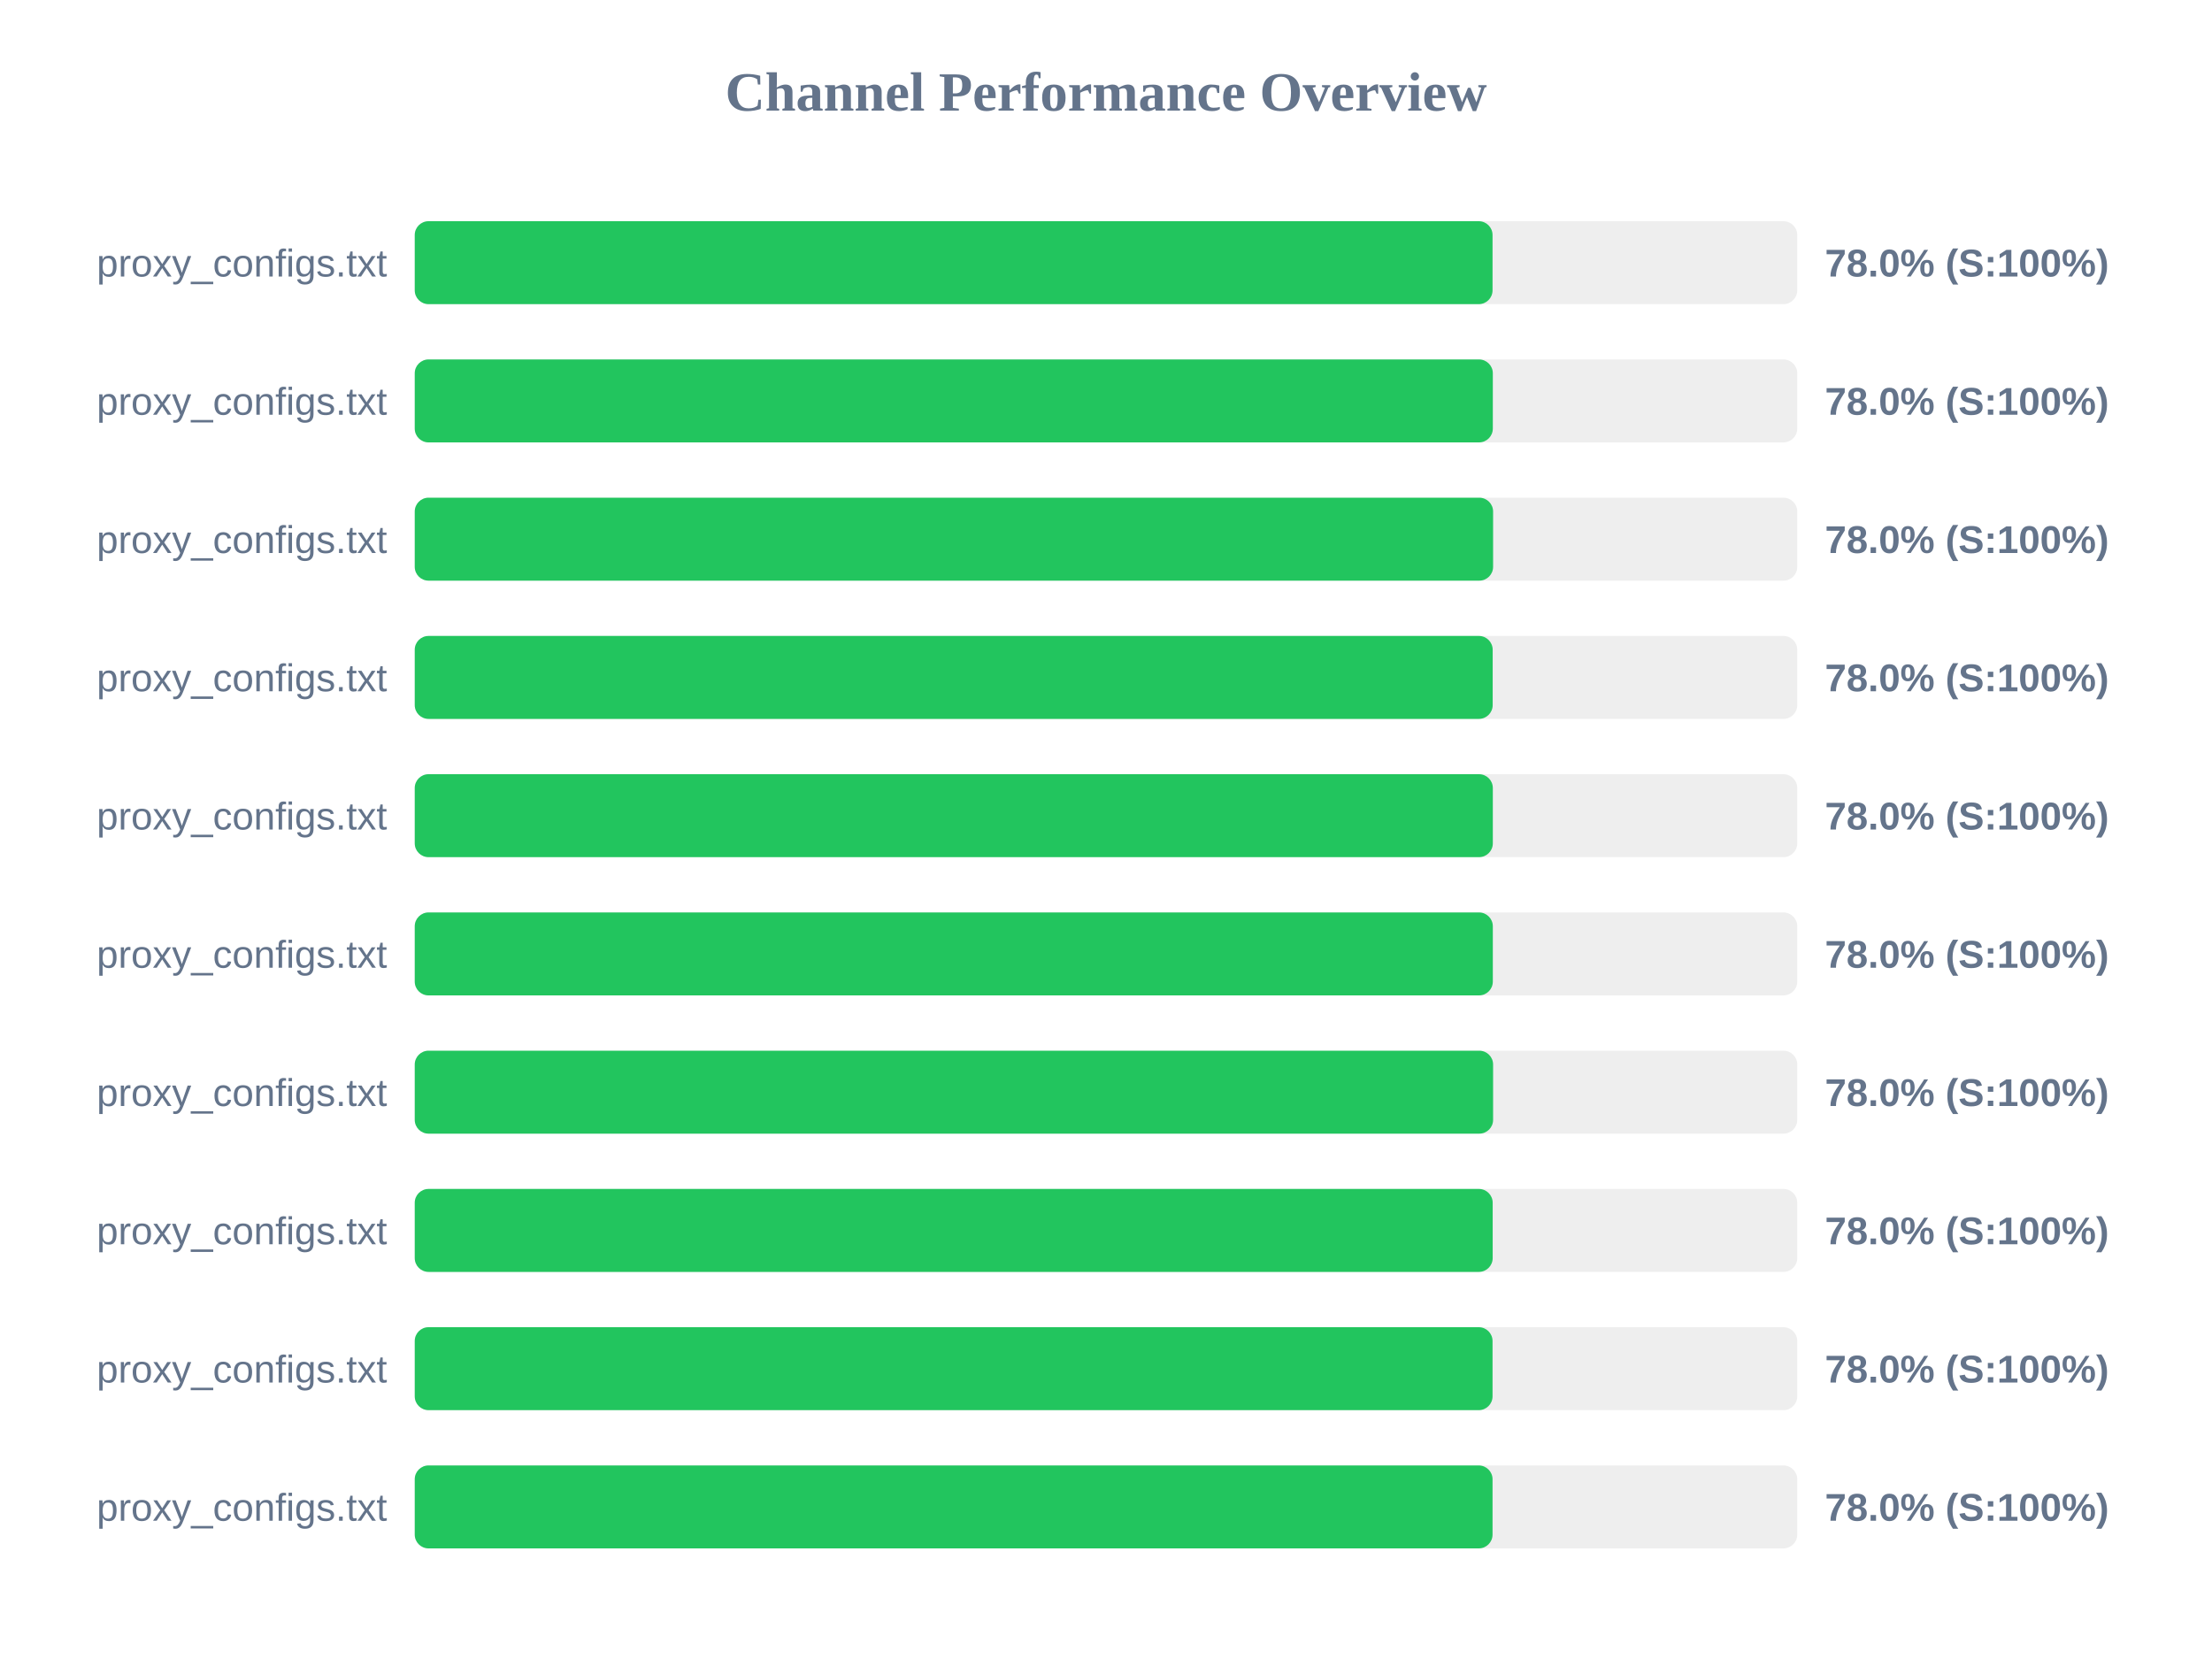
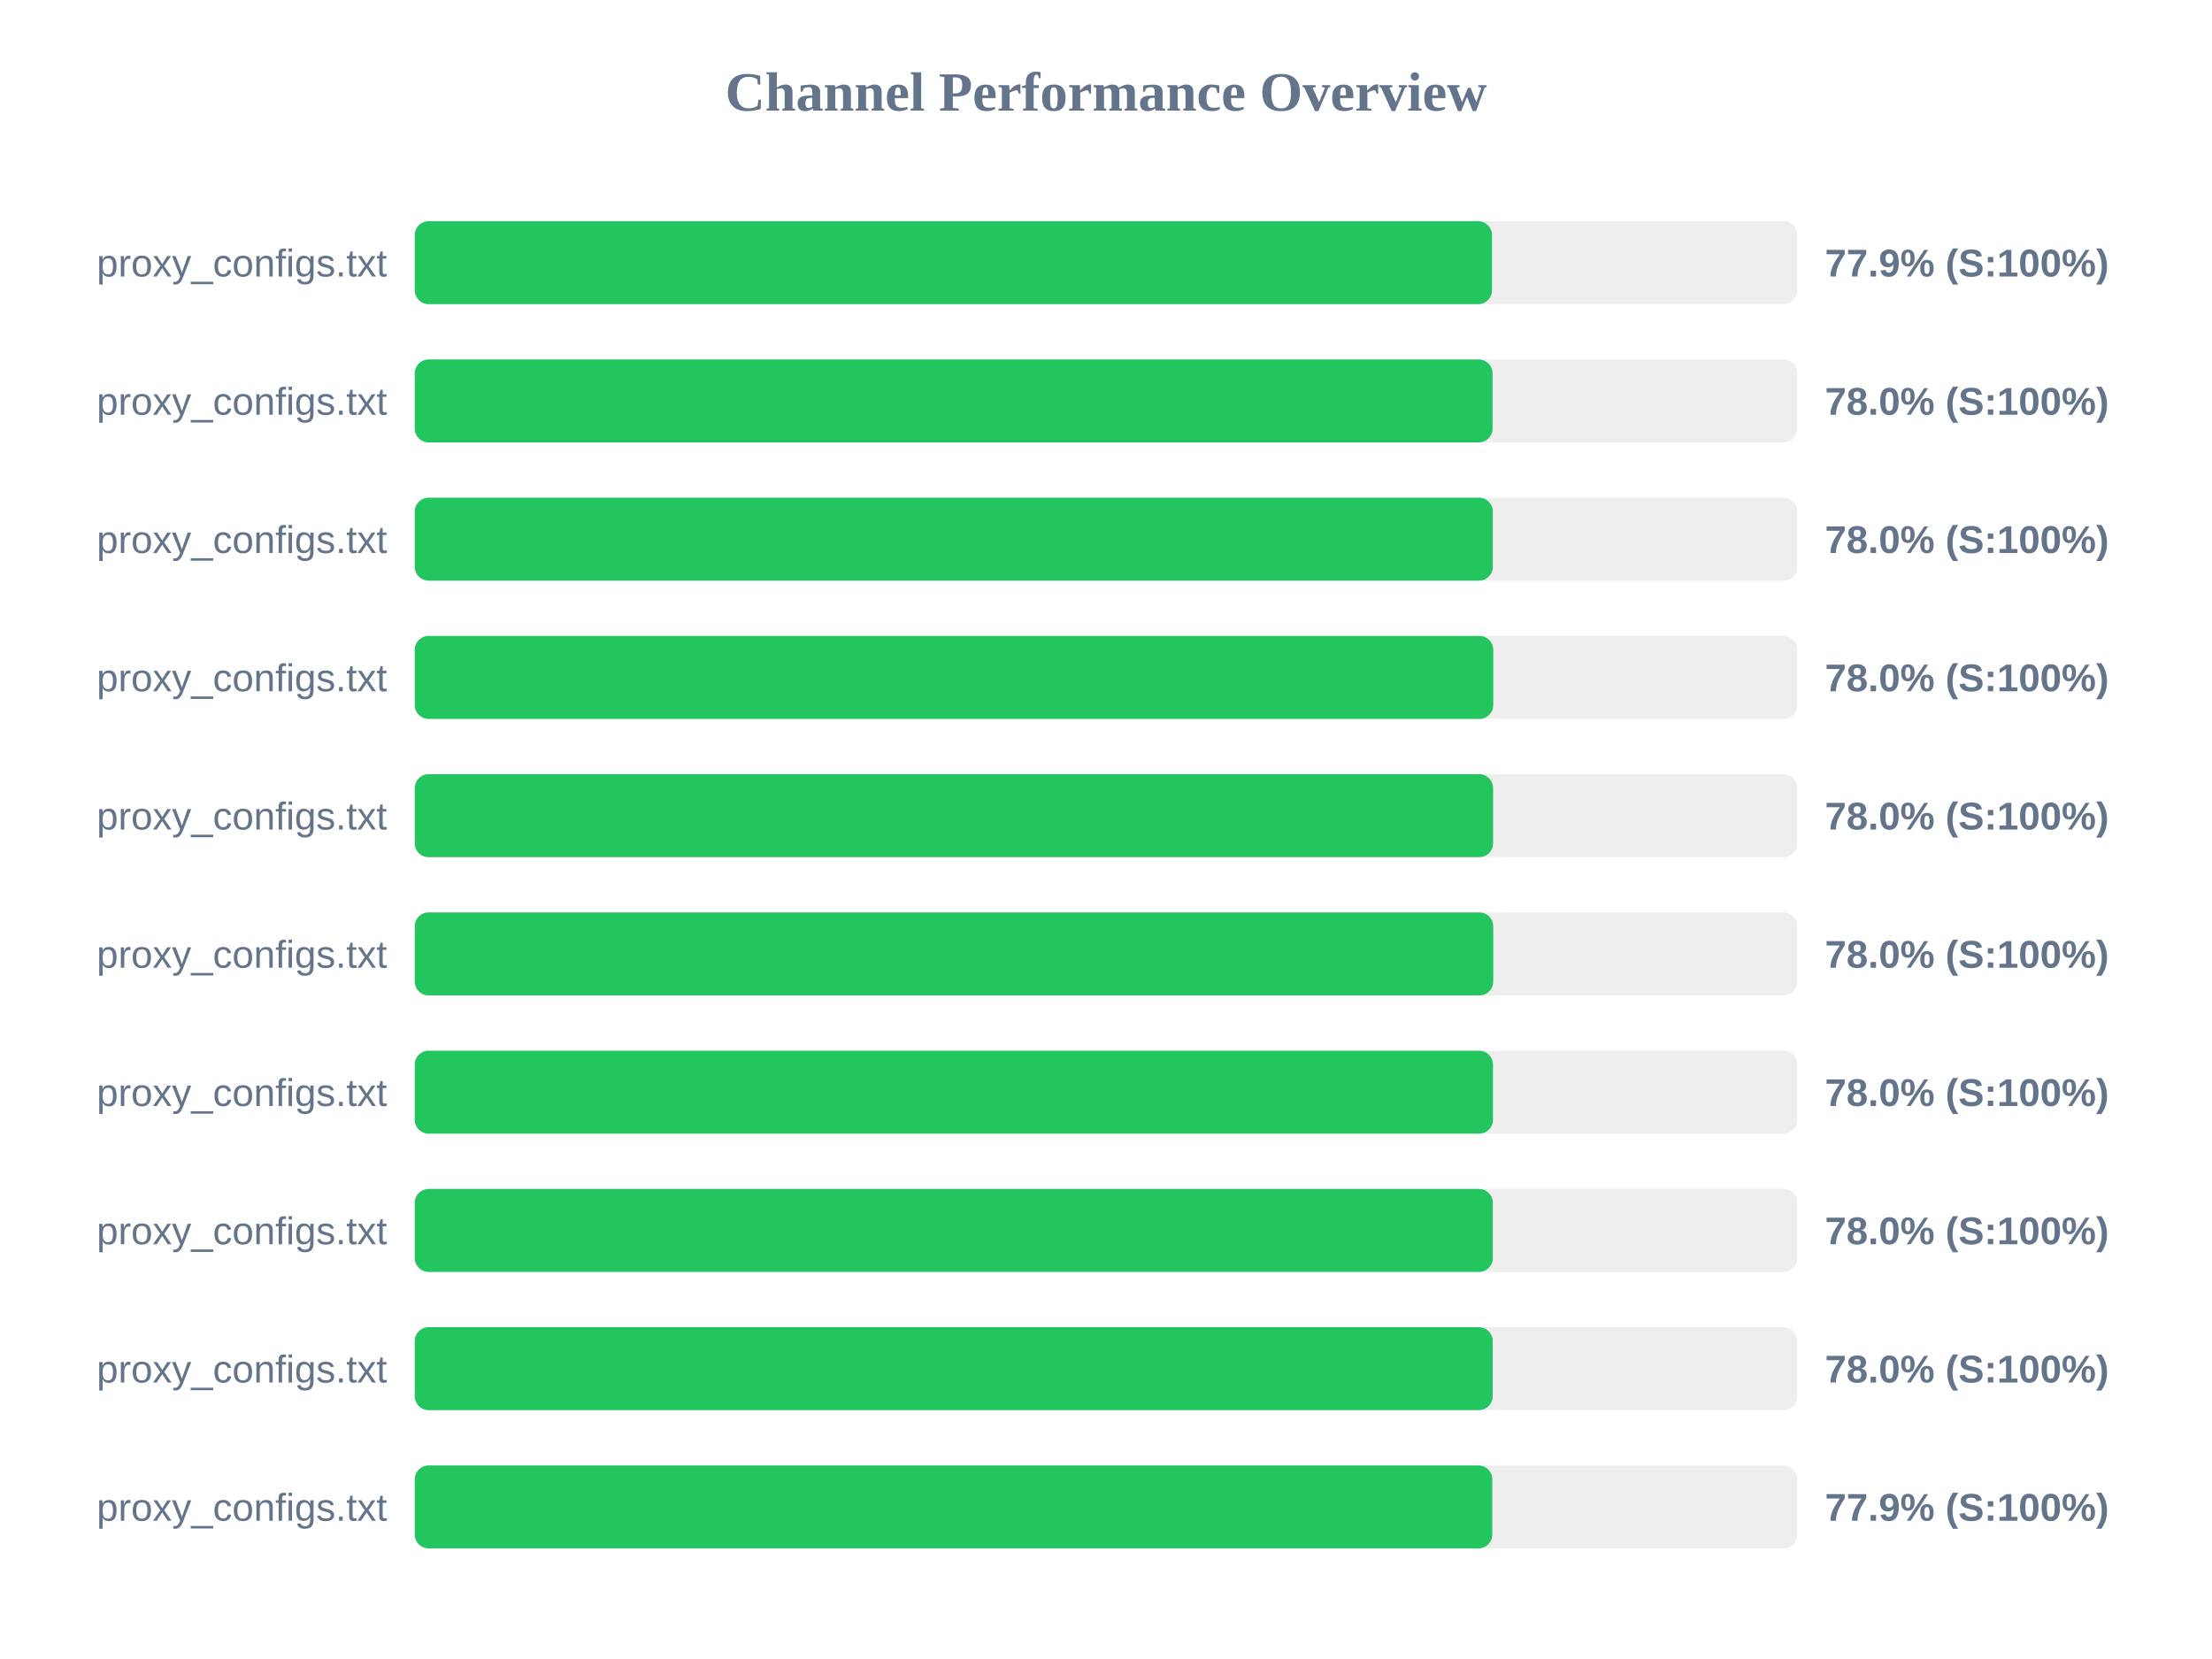
<svg xmlns="http://www.w3.org/2000/svg" width="800" height="600" version="1.1">
  <style>
        .row { font: 14px Arial; fill: #64748b; }
        .score { font: bold 14px Arial; fill: #64748b; }
    </style>
  <text x="400" y="40" text-anchor="middle" font-size="20px" font-weight="bold" fill="#64748b">Channel Performance Overview</text>
  <rect x="150" y="80" width="500" height="30" fill="#eee" rx="5" />
-   <rect x="150" y="80" width="389.8" height="30" fill="#22c55e" rx="5" />
+   <rect x="150" y="80" width="389.6" height="30" fill="#22c55e" rx="5" />
  <text x="140" y="100" text-anchor="end" class="row">proxy_configs.txt</text>
-   <text x="660" y="100" text-anchor="start" class="score">78.0% (S:100%)</text>
+   <text x="660" y="100" text-anchor="start" class="score">77.9% (S:100%)</text>
  <rect x="150" y="130" width="500" height="30" fill="#eee" rx="5" />
-   <rect x="150" y="130" width="389.9" height="30" fill="#22c55e" rx="5" />
+   <rect x="150" y="130" width="389.8" height="30" fill="#22c55e" rx="5" />
  <text x="140" y="150" text-anchor="end" class="row">proxy_configs.txt</text>
  <text x="660" y="150" text-anchor="start" class="score">78.0% (S:100%)</text>
  <rect x="150" y="180" width="500" height="30" fill="#eee" rx="5" />
-   <rect x="150" y="180" width="390.0" height="30" fill="#22c55e" rx="5" />
+   <rect x="150" y="180" width="389.9" height="30" fill="#22c55e" rx="5" />
  <text x="140" y="200" text-anchor="end" class="row">proxy_configs.txt</text>
  <text x="660" y="200" text-anchor="start" class="score">78.0% (S:100%)</text>
  <rect x="150" y="230" width="500" height="30" fill="#eee" rx="5" />
-   <rect x="150" y="230" width="389.85" height="30" fill="#22c55e" rx="5" />
+   <rect x="150" y="230" width="390.05" height="30" fill="#22c55e" rx="5" />
  <text x="140" y="250" text-anchor="end" class="row">proxy_configs.txt</text>
  <text x="660" y="250" text-anchor="start" class="score">78.0% (S:100%)</text>
  <rect x="150" y="280" width="500" height="30" fill="#eee" rx="5" />
-   <rect x="150" y="280" width="389.9" height="30" fill="#22c55e" rx="5" />
+   <rect x="150" y="280" width="390.0" height="30" fill="#22c55e" rx="5" />
  <text x="140" y="300" text-anchor="end" class="row">proxy_configs.txt</text>
  <text x="660" y="300" text-anchor="start" class="score">78.0% (S:100%)</text>
  <rect x="150" y="330" width="500" height="30" fill="#eee" rx="5" />
-   <rect x="150" y="330" width="389.9" height="30" fill="#22c55e" rx="5" />
+   <rect x="150" y="330" width="390.05" height="30" fill="#22c55e" rx="5" />
  <text x="140" y="350" text-anchor="end" class="row">proxy_configs.txt</text>
  <text x="660" y="350" text-anchor="start" class="score">78.0% (S:100%)</text>
  <rect x="150" y="380" width="500" height="30" fill="#eee" rx="5" />
-   <rect x="150" y="380" width="390.0" height="30" fill="#22c55e" rx="5" />
+   <rect x="150" y="380" width="389.95" height="30" fill="#22c55e" rx="5" />
  <text x="140" y="400" text-anchor="end" class="row">proxy_configs.txt</text>
  <text x="660" y="400" text-anchor="start" class="score">78.0% (S:100%)</text>
  <rect x="150" y="430" width="500" height="30" fill="#eee" rx="5" />
-   <rect x="150" y="430" width="389.85" height="30" fill="#22c55e" rx="5" />
+   <rect x="150" y="430" width="389.9" height="30" fill="#22c55e" rx="5" />
  <text x="140" y="450" text-anchor="end" class="row">proxy_configs.txt</text>
  <text x="660" y="450" text-anchor="start" class="score">78.0% (S:100%)</text>
  <rect x="150" y="480" width="500" height="30" fill="#eee" rx="5" />
-   <rect x="150" y="480" width="389.8" height="30" fill="#22c55e" rx="5" />
+   <rect x="150" y="480" width="389.85" height="30" fill="#22c55e" rx="5" />
  <text x="140" y="500" text-anchor="end" class="row">proxy_configs.txt</text>
  <text x="660" y="500" text-anchor="start" class="score">78.0% (S:100%)</text>
  <rect x="150" y="530" width="500" height="30" fill="#eee" rx="5" />
-   <rect x="150" y="530" width="389.8" height="30" fill="#22c55e" rx="5" />
+   <rect x="150" y="530" width="389.7" height="30" fill="#22c55e" rx="5" />
  <text x="140" y="550" text-anchor="end" class="row">proxy_configs.txt</text>
-   <text x="660" y="550" text-anchor="start" class="score">78.0% (S:100%)</text>
+   <text x="660" y="550" text-anchor="start" class="score">77.9% (S:100%)</text>
</svg>
